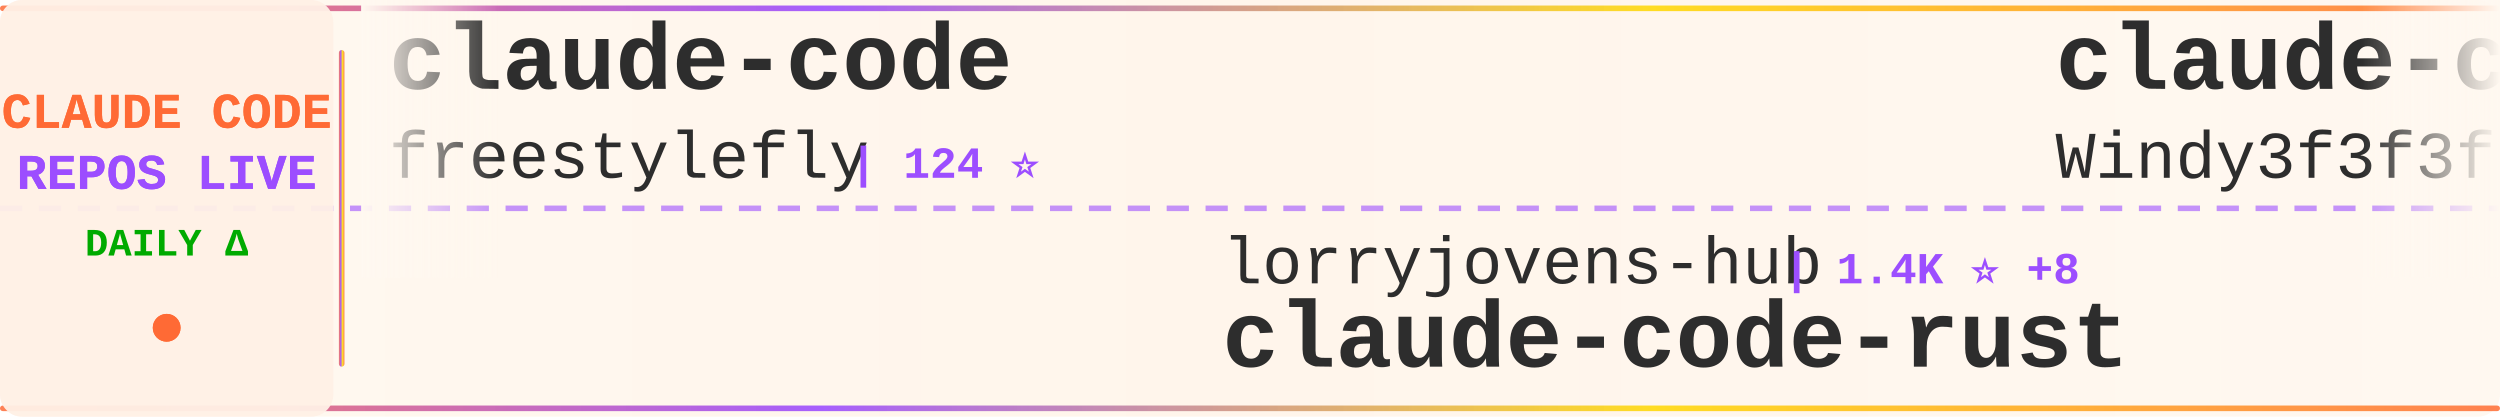
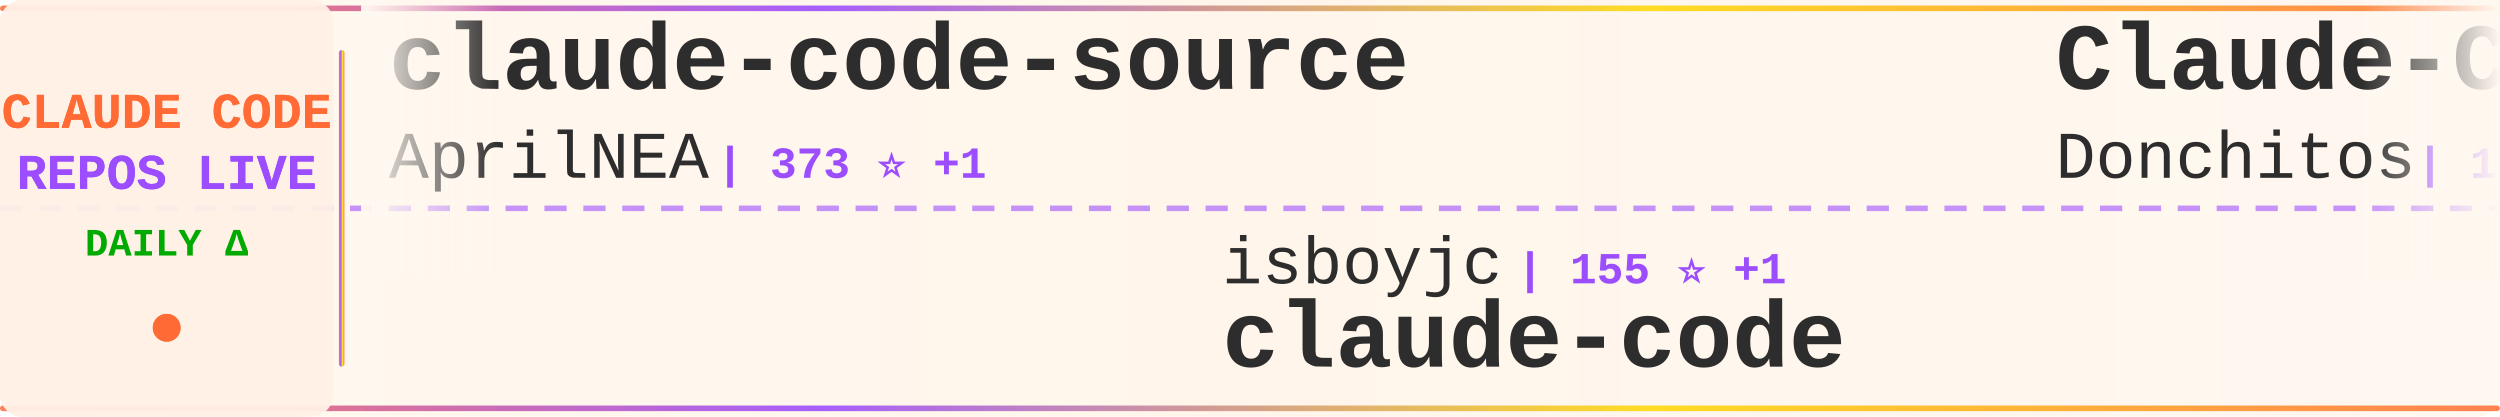
<svg xmlns="http://www.w3.org/2000/svg" width="900" height="150">
  <defs>
    <linearGradient id="tickerBg" x1="0%" y1="0%" x2="100%" y2="0%">
      <stop offset="0%" style="stop-color:#fff8f0;stop-opacity:0.98" />
      <stop offset="50%" style="stop-color:#fff5eb;stop-opacity:1" />
      <stop offset="100%" style="stop-color:#fff8f0;stop-opacity:0.98" />
    </linearGradient>
    <linearGradient id="borderGrad" x1="0%" y1="0%" x2="100%" y2="0%">
      <stop offset="0%" style="stop-color:#FF6B35;stop-opacity:0.85">
        <animate attributeName="stop-opacity" values="0.85;1;0.85" dur="2s" repeatCount="indefinite" />
      </stop>
      <stop offset="33%" style="stop-color:#9C4EFF;stop-opacity:0.9">
        <animate attributeName="stop-opacity" values="0.9;1;0.9" dur="2.2s" repeatCount="indefinite" />
      </stop>
      <stop offset="66%" style="stop-color:#FFD700;stop-opacity:0.85">
        <animate attributeName="stop-opacity" values="0.85;1;0.85" dur="1.8s" repeatCount="indefinite" />
      </stop>
      <stop offset="100%" style="stop-color:#FF6B35;stop-opacity:0.85">
        <animate attributeName="stop-opacity" values="0.85;1;0.85" dur="2s" repeatCount="indefinite" />
      </stop>
    </linearGradient>
    <filter id="textGlow">
      <feGaussianBlur stdDeviation="0.15" result="coloredBlur" />
      <feMerge>
        <feMergeNode in="coloredBlur" />
        <feMergeNode in="SourceGraphic" />
      </feMerge>
    </filter>
    <filter id="metricGlow">
      <feGaussianBlur stdDeviation="0.2" result="coloredBlur" />
      <feMerge>
        <feMergeNode in="coloredBlur" />
        <feMergeNode in="SourceGraphic" />
      </feMerge>
    </filter>
    <linearGradient id="leftFade" x1="0%" y1="0%" x2="100%" y2="0%">
      <stop offset="0%" style="stop-color:#fff8f0;stop-opacity:1" />
      <stop offset="100%" style="stop-color:#fff8f0;stop-opacity:0" />
    </linearGradient>
    <linearGradient id="rightFade" x1="0%" y1="0%" x2="100%" y2="0%">
      <stop offset="0%" style="stop-color:#fff8f0;stop-opacity:0" />
      <stop offset="100%" style="stop-color:#fff8f0;stop-opacity:1" />
    </linearGradient>
  </defs>
  <rect width="900" height="150" fill="url(#tickerBg)" rx="8" />
  <rect x="0" y="2" width="900" height="2" fill="url(#borderGrad)" rx="1" />
  <rect x="0" y="146" width="900" height="2" fill="url(#borderGrad)" rx="1" />
  <line x1="0" y1="75" x2="900" y2="75" stroke="#9C4EFF" stroke-width="2" stroke-dasharray="8 6" opacity="0.6" />
  <rect x="0" y="0" width="120" height="150" fill="#fff0e6" opacity="0.95" rx="8" />
  <text x="60" y="46" font-family="'Courier New', monospace" font-size="18" font-weight="bold" fill="#FF6B35" text-anchor="middle" filter="url(#textGlow)">
    CLAUDE CODE
  </text>
  <text x="60" y="68" font-family="'Courier New', monospace" font-size="18" font-weight="bold" fill="#9C4EFF" text-anchor="middle" filter="url(#textGlow)">
    REPOS LIVE
  </text>
  <text x="60" y="92" font-family="'Courier New', monospace" font-size="14" font-weight="bold" fill="#00aa00" text-anchor="middle">
    DAILY Δ
  </text>
  <circle cx="60" cy="118" r="5" fill="#FF6B35" filter="url(#metricGlow)">
    <animate attributeName="r" values="4;6;4" dur="1.5s" repeatCount="indefinite" />
    <animate attributeName="opacity" values="0.6;1;0.6" dur="1.5s" repeatCount="indefinite" />
  </circle>
  <rect x="122" y="18" width="2" height="114" fill="url(#borderGrad)" rx="1" />
  <clipPath id="tickerClip">
    <rect x="130" y="0" width="770" height="150" />
  </clipPath>
  <g clip-path="url(#tickerClip)">
    <g id="tickerItems">
      <animateTransform attributeName="transform" attributeType="XML" type="translate" from="0 0" to="-3000 0" dur="54s" repeatCount="indefinite" />
      <g transform="translate(0, 0)">
-         <text x="140" y="32" font-family="'Courier New', monospace" font-size="34" font-weight="bold" fill="#2d2d2d">claude-code</text>
-         <text x="140" y="64" font-family="'Courier New', monospace" font-size="24" font-weight="normal" fill="#2d2d2d" opacity="1.0">freestylefly</text>
-         <text x="306" y="64" font-family="'Courier New', monospace" font-size="16" font-weight="bold" fill="#9C4EFF"> | 124 ⭐</text>
-       </g>
-       <g transform="translate(300, 0)">
-         <text x="140" y="102" font-family="'Courier New', monospace" font-size="24" font-weight="normal" fill="#2d2d2d" opacity="1.0">lorryjovens-hub</text>
-         <text x="342" y="102" font-family="'Courier New', monospace" font-size="16" font-weight="bold" fill="#9C4EFF"> | 1.4K ⭐ +8</text>
-         <text x="140" y="132" font-family="'Courier New', monospace" font-size="34" font-weight="bold" fill="#2d2d2d">claude-code-rust</text>
-       </g>
-       <g transform="translate(600, 0)">
-         <text x="140" y="32" font-family="'Courier New', monospace" font-size="34" font-weight="bold" fill="#2d2d2d">claude-code-from-scratch</text>
-         <text x="140" y="64" font-family="'Courier New', monospace" font-size="24" font-weight="normal" fill="#2d2d2d" opacity="1.0">Windy3f3f3f3f</text>
-         <text x="318" y="64" font-family="'Courier New', monospace" font-size="16" font-weight="bold" fill="#9C4EFF"> | 987 ⭐ +3</text>
-       </g>
-       <g transform="translate(900, 0)">
-         <text x="140" y="102" font-family="'Courier New', monospace" font-size="24" font-weight="normal" fill="#2d2d2d" opacity="1.0">snarktank</text>
-         <text x="270" y="102" font-family="'Courier New', monospace" font-size="16" font-weight="bold" fill="#9C4EFF"> | 17.7K ⭐ +78</text>
-         <text x="140" y="132" font-family="'Courier New', monospace" font-size="34" font-weight="bold" fill="#2d2d2d">ralph</text>
-       </g>
-       <g transform="translate(1200, 0)">
        <text x="140" y="32" font-family="'Courier New', monospace" font-size="34" font-weight="bold" fill="#2d2d2d">claude-code-source</text>
        <text x="140" y="64" font-family="'Courier New', monospace" font-size="24" font-weight="normal" fill="#2d2d2d" opacity="1.0">AprilNEA</text>
        <text x="258" y="64" font-family="'Courier New', monospace" font-size="16" font-weight="bold" fill="#9C4EFF"> | 373 ⭐ +1</text>
      </g>
+       <g transform="translate(300, 0)">
+         <text x="140" y="102" font-family="'Courier New', monospace" font-size="24" font-weight="normal" fill="#2d2d2d" opacity="1.0">isboyjc</text>
+         <text x="246" y="102" font-family="'Courier New', monospace" font-size="16" font-weight="bold" fill="#9C4EFF"> | 155 ⭐ +1</text>
+         <text x="140" y="132" font-family="'Courier New', monospace" font-size="34" font-weight="bold" fill="#2d2d2d">claude-code</text>
+       </g>
+       <g transform="translate(600, 0)">
+         <text x="140" y="32" font-family="'Courier New', monospace" font-size="34" font-weight="bold" fill="#2d2d2d">Claude-Code-Game-Studios</text>
+         <text x="140" y="64" font-family="'Courier New', monospace" font-size="24" font-weight="normal" fill="#2d2d2d" opacity="1.0">Donchitos</text>
+         <text x="270" y="64" font-family="'Courier New', monospace" font-size="16" font-weight="bold" fill="#9C4EFF"> | 15.8K ⭐ +359</text>
+       </g>
+       <g transform="translate(900, 0)">
+         <text x="140" y="102" font-family="'Courier New', monospace" font-size="24" font-weight="normal" fill="#2d2d2d" opacity="1.0">xorespesp</text>
+         <text x="270" y="102" font-family="'Courier New', monospace" font-size="16" font-weight="bold" fill="#9C4EFF"> | 221 ⭐</text>
+         <text x="140" y="132" font-family="'Courier New', monospace" font-size="34" font-weight="bold" fill="#2d2d2d">claude-code</text>
+       </g>
+       <g transform="translate(1200, 0)">
+         <text x="140" y="32" font-family="'Courier New', monospace" font-size="34" font-weight="bold" fill="#2d2d2d">claude-code-hub</text>
+         <text x="140" y="64" font-family="'Courier New', monospace" font-size="24" font-weight="normal" fill="#2d2d2d" opacity="1.0">ding113</text>
+         <text x="246" y="64" font-family="'Courier New', monospace" font-size="16" font-weight="bold" fill="#9C4EFF"> | 2.6K ⭐ +23</text>
+       </g>
      <g transform="translate(1500, 0)">
-         <text x="140" y="102" font-family="'Courier New', monospace" font-size="24" font-weight="normal" fill="#2d2d2d" opacity="1.0">zstmfhy</text>
-         <text x="246" y="102" font-family="'Courier New', monospace" font-size="16" font-weight="bold" fill="#9C4EFF"> | 190 ⭐</text>
-         <text x="140" y="132" font-family="'Courier New', monospace" font-size="34" font-weight="bold" fill="#2d2d2d">Claude-code</text>
+         <text x="140" y="102" font-family="'Courier New', monospace" font-size="24" font-weight="normal" fill="#2d2d2d" opacity="1.0">nicedreamzapp</text>
+         <text x="318" y="102" font-family="'Courier New', monospace" font-size="16" font-weight="bold" fill="#9C4EFF"> | 2.1K ⭐ +72</text>
+         <text x="140" y="132" font-family="'Courier New', monospace" font-size="34" font-weight="bold" fill="#2d2d2d">claude-code-local</text>
      </g>
      <g transform="translate(1800, 0)">
-         <text x="140" y="32" font-family="'Courier New', monospace" font-size="34" font-weight="bold" fill="#2d2d2d">claude-code-router</text>
-         <text x="140" y="64" font-family="'Courier New', monospace" font-size="24" font-weight="normal" fill="#2d2d2d" opacity="1.0">musistudio</text>
-         <text x="282" y="64" font-family="'Courier New', monospace" font-size="16" font-weight="bold" fill="#9C4EFF"> | 32.8K ⭐ +81</text>
+         <text x="140" y="32" font-family="'Courier New', monospace" font-size="34" font-weight="bold" fill="#2d2d2d">claude-code-from-source</text>
+         <text x="140" y="64" font-family="'Courier New', monospace" font-size="24" font-weight="normal" fill="#2d2d2d" opacity="1.0">alejandrobalderas</text>
+         <text x="366" y="64" font-family="'Courier New', monospace" font-size="16" font-weight="bold" fill="#9C4EFF"> | 1.7K ⭐ +20</text>
      </g>
      <g transform="translate(2100, 0)">
-         <text x="140" y="102" font-family="'Courier New', monospace" font-size="24" font-weight="normal" fill="#2d2d2d" opacity="1.0">carlvellotti</text>
-         <text x="306" y="102" font-family="'Courier New', monospace" font-size="16" font-weight="bold" fill="#9C4EFF"> | 1.9K ⭐ +11</text>
-         <text x="140" y="132" font-family="'Courier New', monospace" font-size="34" font-weight="bold" fill="#2d2d2d">claude-code-pm-course</text>
+         <text x="140" y="102" font-family="'Courier New', monospace" font-size="24" font-weight="normal" fill="#2d2d2d" opacity="1.0">anthropics</text>
+         <text x="282" y="102" font-family="'Courier New', monospace" font-size="16" font-weight="bold" fill="#9C4EFF"> | 7.3K ⭐ +29</text>
+         <text x="140" y="132" font-family="'Courier New', monospace" font-size="34" font-weight="bold" fill="#2d2d2d">claude-code-action</text>
      </g>
      <g transform="translate(2400, 0)">
-         <text x="140" y="32" font-family="'Courier New', monospace" font-size="34" font-weight="bold" fill="#2d2d2d">awesome-claude-code-tool...</text>
-         <text x="140" y="64" font-family="'Courier New', monospace" font-size="24" font-weight="normal" fill="#2d2d2d" opacity="1.0">rohitg00</text>
-         <text x="258" y="64" font-family="'Courier New', monospace" font-size="16" font-weight="bold" fill="#9C4EFF"> | 1.4K ⭐ +17</text>
+         <text x="140" y="32" font-family="'Courier New', monospace" font-size="34" font-weight="bold" fill="#2d2d2d">CLIProxyAPI</text>
+         <text x="140" y="64" font-family="'Courier New', monospace" font-size="24" font-weight="normal" fill="#2d2d2d" opacity="1.0">router-for-me</text>
+         <text x="318" y="64" font-family="'Courier New', monospace" font-size="16" font-weight="bold" fill="#9C4EFF"> | 28.3K ⭐ +271</text>
      </g>
      <g transform="translate(2700, 0)">
-         <text x="140" y="102" font-family="'Courier New', monospace" font-size="24" font-weight="normal" fill="#2d2d2d" opacity="1.0">diet103</text>
-         <text x="246" y="102" font-family="'Courier New', monospace" font-size="16" font-weight="bold" fill="#9C4EFF"> | 9.5K ⭐ +4</text>
-         <text x="140" y="132" font-family="'Courier New', monospace" font-size="34" font-weight="bold" fill="#2d2d2d">claude-code-infrastructu...</text>
+         <text x="140" y="102" font-family="'Courier New', monospace" font-size="24" font-weight="normal" fill="#2d2d2d" opacity="1.0">1rgs</text>
+         <text x="210" y="102" font-family="'Courier New', monospace" font-size="16" font-weight="bold" fill="#9C4EFF"> | 3.5K ⭐ +6</text>
+         <text x="140" y="132" font-family="'Courier New', monospace" font-size="34" font-weight="bold" fill="#2d2d2d">claude-code-proxy</text>
      </g>
      <g transform="translate(3000, 0)">
-         <text x="140" y="32" font-family="'Courier New', monospace" font-size="34" font-weight="bold" fill="#2d2d2d">claude-code</text>
-         <text x="140" y="64" font-family="'Courier New', monospace" font-size="24" font-weight="normal" fill="#2d2d2d" opacity="1.0">freestylefly</text>
-         <text x="306" y="64" font-family="'Courier New', monospace" font-size="16" font-weight="bold" fill="#9C4EFF"> | 124 ⭐</text>
+         <text x="140" y="32" font-family="'Courier New', monospace" font-size="34" font-weight="bold" fill="#2d2d2d">claude-code-source</text>
+         <text x="140" y="64" font-family="'Courier New', monospace" font-size="24" font-weight="normal" fill="#2d2d2d" opacity="1.0">AprilNEA</text>
+         <text x="258" y="64" font-family="'Courier New', monospace" font-size="16" font-weight="bold" fill="#9C4EFF"> | 373 ⭐ +1</text>
      </g>
      <g transform="translate(3300, 0)">
-         <text x="140" y="102" font-family="'Courier New', monospace" font-size="24" font-weight="normal" fill="#2d2d2d" opacity="1.0">lorryjovens-hub</text>
-         <text x="342" y="102" font-family="'Courier New', monospace" font-size="16" font-weight="bold" fill="#9C4EFF"> | 1.4K ⭐ +8</text>
-         <text x="140" y="132" font-family="'Courier New', monospace" font-size="34" font-weight="bold" fill="#2d2d2d">claude-code-rust</text>
+         <text x="140" y="102" font-family="'Courier New', monospace" font-size="24" font-weight="normal" fill="#2d2d2d" opacity="1.0">isboyjc</text>
+         <text x="246" y="102" font-family="'Courier New', monospace" font-size="16" font-weight="bold" fill="#9C4EFF"> | 155 ⭐ +1</text>
+         <text x="140" y="132" font-family="'Courier New', monospace" font-size="34" font-weight="bold" fill="#2d2d2d">claude-code</text>
      </g>
      <g transform="translate(3600, 0)">
-         <text x="140" y="32" font-family="'Courier New', monospace" font-size="34" font-weight="bold" fill="#2d2d2d">claude-code-from-scratch</text>
-         <text x="140" y="64" font-family="'Courier New', monospace" font-size="24" font-weight="normal" fill="#2d2d2d" opacity="1.0">Windy3f3f3f3f</text>
-         <text x="318" y="64" font-family="'Courier New', monospace" font-size="16" font-weight="bold" fill="#9C4EFF"> | 987 ⭐ +3</text>
+         <text x="140" y="32" font-family="'Courier New', monospace" font-size="34" font-weight="bold" fill="#2d2d2d">Claude-Code-Game-Studios</text>
+         <text x="140" y="64" font-family="'Courier New', monospace" font-size="24" font-weight="normal" fill="#2d2d2d" opacity="1.0">Donchitos</text>
+         <text x="270" y="64" font-family="'Courier New', monospace" font-size="16" font-weight="bold" fill="#9C4EFF"> | 15.8K ⭐ +359</text>
      </g>
      <g transform="translate(3900, 0)">
-         <text x="140" y="102" font-family="'Courier New', monospace" font-size="24" font-weight="normal" fill="#2d2d2d" opacity="1.0">snarktank</text>
-         <text x="270" y="102" font-family="'Courier New', monospace" font-size="16" font-weight="bold" fill="#9C4EFF"> | 17.7K ⭐ +78</text>
-         <text x="140" y="132" font-family="'Courier New', monospace" font-size="34" font-weight="bold" fill="#2d2d2d">ralph</text>
+         <text x="140" y="102" font-family="'Courier New', monospace" font-size="24" font-weight="normal" fill="#2d2d2d" opacity="1.0">xorespesp</text>
+         <text x="270" y="102" font-family="'Courier New', monospace" font-size="16" font-weight="bold" fill="#9C4EFF"> | 221 ⭐</text>
+         <text x="140" y="132" font-family="'Courier New', monospace" font-size="34" font-weight="bold" fill="#2d2d2d">claude-code</text>
      </g>
    </g>
  </g>
  <rect x="130" y="0" width="50" height="100" fill="url(#leftFade)" />
  <rect x="850" y="0" width="50" height="100" fill="url(#rightFade)" />
</svg>
